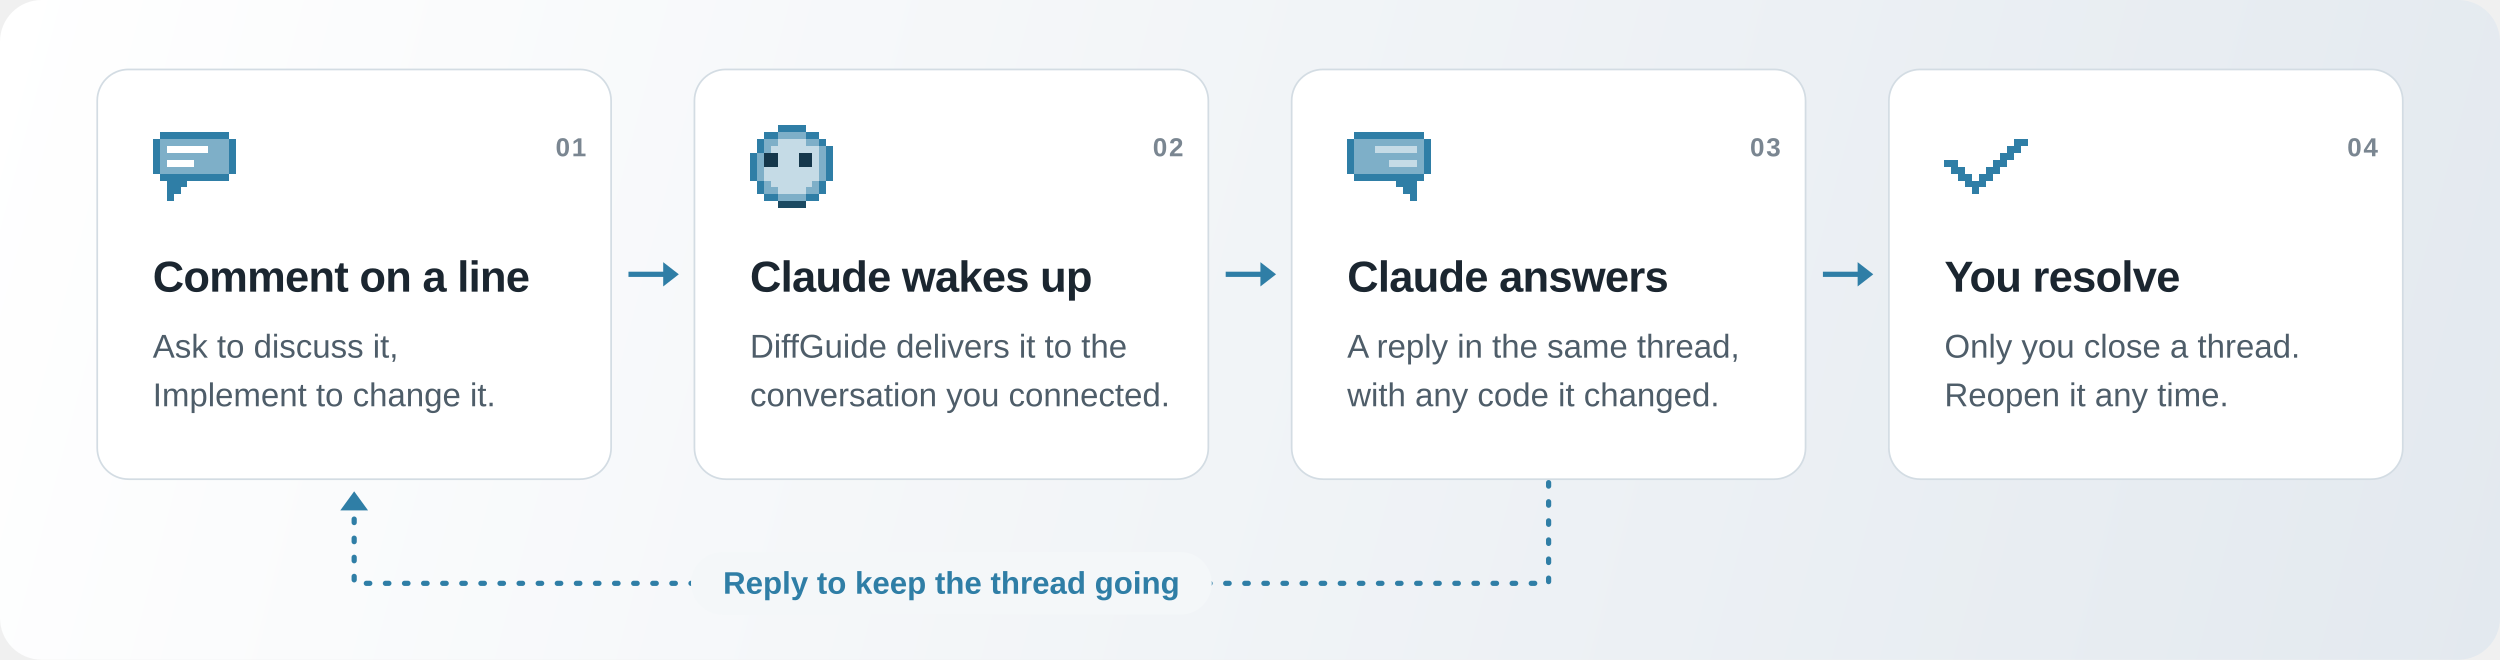
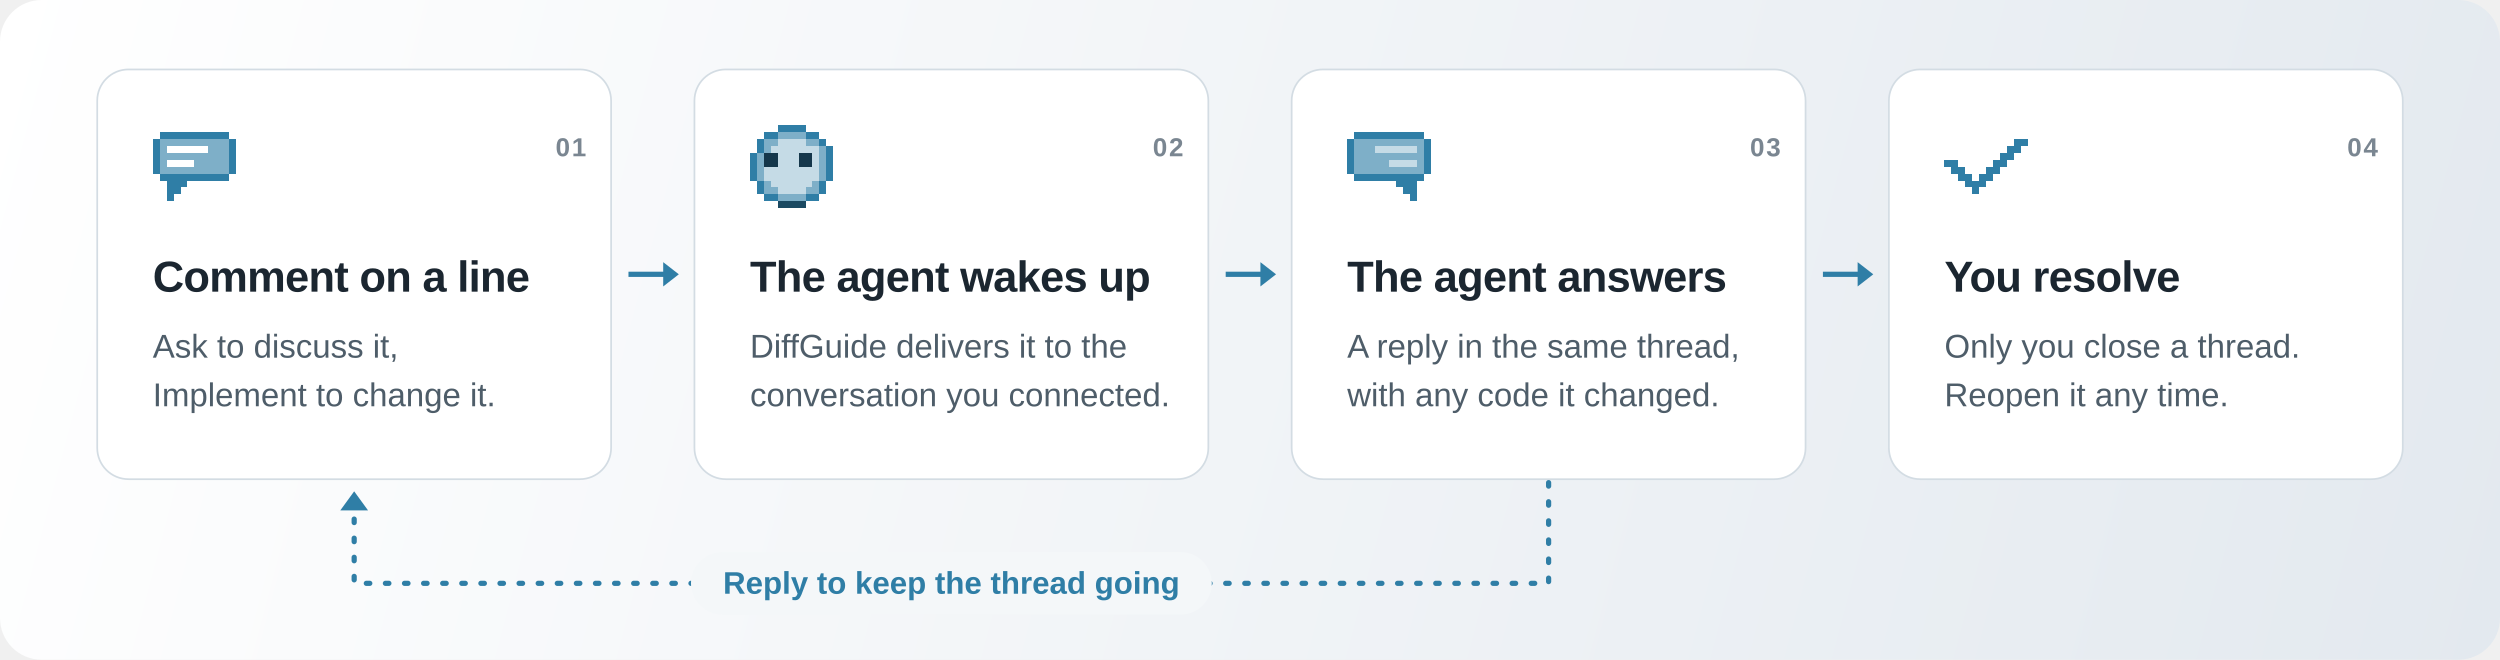
- <svg xmlns="http://www.w3.org/2000/svg" width="1440" height="380" viewBox="0 0 1440 380" role="img" aria-label="The review loop: comment on a line, Claude wakes up, Claude answers in the thread, you resolve or reply to keep going.">
+ <svg xmlns="http://www.w3.org/2000/svg" width="1440" height="380" viewBox="0 0 1440 380" role="img" aria-label="The review loop: comment on a line, the agent wakes up, the agent answers in the thread, you resolve or reply to keep going.">
  <defs>
    <linearGradient id="bg" x1="0" y1="0" x2="1440" y2="380" gradientUnits="userSpaceOnUse">
      <stop stop-color="#FFFFFF" />
      <stop offset="1" stop-color="#E3E9EF" />
    </linearGradient>
  </defs>
  <rect width="1440" height="380" rx="24" fill="url(#bg)" />
  <g font-family="-apple-system,BlinkMacSystemFont,Segoe UI,Arial,sans-serif">
    <rect x="56" y="40" width="296" height="236" rx="18" fill="#FFFFFF" stroke="#D3DCE3" />
    <g shape-rendering="crispEdges">
      <path d="M92 76h4v4h-4zM96 76h4v4h-4zM100 76h4v4h-4zM104 76h4v4h-4zM108 76h4v4h-4zM112 76h4v4h-4zM116 76h4v4h-4zM120 76h4v4h-4zM124 76h4v4h-4zM128 76h4v4h-4zM88 80h4v4h-4zM132 80h4v4h-4zM88 84h4v4h-4zM132 84h4v4h-4zM88 88h4v4h-4zM132 88h4v4h-4zM88 92h4v4h-4zM132 92h4v4h-4zM88 96h4v4h-4zM132 96h4v4h-4zM92 100h4v4h-4zM96 100h4v4h-4zM100 100h4v4h-4zM104 100h4v4h-4zM108 100h4v4h-4zM112 100h4v4h-4zM116 100h4v4h-4zM120 100h4v4h-4zM124 100h4v4h-4zM128 100h4v4h-4zM96 104h4v4h-4zM100 104h4v4h-4zM104 104h4v4h-4zM96 108h4v4h-4zM100 108h4v4h-4zM96 112h4v4h-4z" fill="#2F7EA6" />
      <path d="M92 80h4v4h-4zM96 80h4v4h-4zM100 80h4v4h-4zM104 80h4v4h-4zM108 80h4v4h-4zM112 80h4v4h-4zM116 80h4v4h-4zM120 80h4v4h-4zM124 80h4v4h-4zM128 80h4v4h-4zM92 84h4v4h-4zM120 84h4v4h-4zM124 84h4v4h-4zM128 84h4v4h-4zM92 88h4v4h-4zM96 88h4v4h-4zM100 88h4v4h-4zM104 88h4v4h-4zM108 88h4v4h-4zM112 88h4v4h-4zM116 88h4v4h-4zM120 88h4v4h-4zM124 88h4v4h-4zM128 88h4v4h-4zM92 92h4v4h-4zM112 92h4v4h-4zM116 92h4v4h-4zM120 92h4v4h-4zM124 92h4v4h-4zM128 92h4v4h-4zM92 96h4v4h-4zM96 96h4v4h-4zM100 96h4v4h-4zM104 96h4v4h-4zM108 96h4v4h-4zM112 96h4v4h-4zM116 96h4v4h-4zM120 96h4v4h-4zM124 96h4v4h-4zM128 96h4v4h-4z" fill="#7EAFC8" />
      <path d="M96 84h4v4h-4zM100 84h4v4h-4zM104 84h4v4h-4zM108 84h4v4h-4zM112 84h4v4h-4zM116 84h4v4h-4zM96 92h4v4h-4zM100 92h4v4h-4zM104 92h4v4h-4zM108 92h4v4h-4z" fill="#FFFFFF" />
    </g>
    <text x="88" y="72" dx="0" dy="0" fill="#7A8691" font-size="15" font-weight="600" letter-spacing="1" text-anchor="start" transform="translate(232 18)">01</text>
    <text x="88" y="168" fill="#1B2630" font-size="25" font-weight="650" letter-spacing="-.4">Comment on a line</text>
    <text x="88" y="206" fill="#4E5D69" font-size="19">Ask to discuss it,</text>
    <text x="88" y="234" fill="#4E5D69" font-size="19">Implement to change it.</text>
    <path d="M362 158h22" stroke="#2F7EA6" stroke-width="3" />
    <path d="M382 151l9 7l-9 7z" fill="#2F7EA6" />
    <rect x="400" y="40" width="296" height="236" rx="18" fill="#FFFFFF" stroke="#D3DCE3" />
    <g shape-rendering="crispEdges">
      <path d="M448 72h4v4h-4zM452 72h4v4h-4zM456 72h4v4h-4zM460 72h4v4h-4zM440 76h4v4h-4zM444 76h4v4h-4zM464 76h4v4h-4zM468 76h4v4h-4zM436 80h4v4h-4zM472 80h4v4h-4zM436 84h4v4h-4zM476 84h4v4h-4zM432 88h4v4h-4zM476 88h4v4h-4zM432 92h4v4h-4zM476 92h4v4h-4zM432 96h4v4h-4zM476 96h4v4h-4zM432 100h4v4h-4zM476 100h4v4h-4zM436 104h4v4h-4zM472 104h4v4h-4zM436 108h4v4h-4zM472 108h4v4h-4zM440 112h4v4h-4zM444 112h4v4h-4zM464 112h4v4h-4zM468 112h4v4h-4z" fill="#2F7EA6" />
      <path d="M448 76h4v4h-4zM452 76h4v4h-4zM456 76h4v4h-4zM460 76h4v4h-4zM440 80h4v4h-4zM444 80h4v4h-4zM464 80h4v4h-4zM468 80h4v4h-4zM440 84h4v4h-4zM472 84h4v4h-4zM436 88h4v4h-4zM472 88h4v4h-4zM436 92h4v4h-4zM472 92h4v4h-4zM436 96h4v4h-4zM472 96h4v4h-4zM436 100h4v4h-4zM472 100h4v4h-4zM440 104h4v4h-4zM468 104h4v4h-4zM440 108h4v4h-4zM444 108h4v4h-4zM464 108h4v4h-4zM468 108h4v4h-4zM448 112h4v4h-4zM452 112h4v4h-4zM456 112h4v4h-4zM460 112h4v4h-4z" fill="#7EAFC8" />
      <path d="M448 80h4v4h-4zM452 80h4v4h-4zM456 80h4v4h-4zM460 80h4v4h-4zM444 84h4v4h-4zM448 84h4v4h-4zM452 84h4v4h-4zM456 84h4v4h-4zM460 84h4v4h-4zM464 84h4v4h-4zM468 84h4v4h-4zM448 88h4v4h-4zM452 88h4v4h-4zM456 88h4v4h-4zM468 88h4v4h-4zM448 92h4v4h-4zM452 92h4v4h-4zM456 92h4v4h-4zM468 92h4v4h-4zM440 96h4v4h-4zM444 96h4v4h-4zM448 96h4v4h-4zM452 96h4v4h-4zM456 96h4v4h-4zM460 96h4v4h-4zM464 96h4v4h-4zM468 96h4v4h-4zM440 100h4v4h-4zM444 100h4v4h-4zM448 100h4v4h-4zM452 100h4v4h-4zM456 100h4v4h-4zM460 100h4v4h-4zM464 100h4v4h-4zM468 100h4v4h-4zM444 104h4v4h-4zM448 104h4v4h-4zM452 104h4v4h-4zM456 104h4v4h-4zM460 104h4v4h-4zM464 104h4v4h-4zM448 108h4v4h-4zM452 108h4v4h-4zM456 108h4v4h-4zM460 108h4v4h-4z" fill="#C5DBE6" />
      <path d="M440 88h4v4h-4zM444 88h4v4h-4zM460 88h4v4h-4zM464 88h4v4h-4zM440 92h4v4h-4zM444 92h4v4h-4zM460 92h4v4h-4zM464 92h4v4h-4z" fill="#15374B" />
      <path d="M448 116h4v4h-4zM452 116h4v4h-4zM456 116h4v4h-4zM460 116h4v4h-4z" fill="#1B4A62" />
    </g>
    <text x="432" y="72" dx="0" dy="0" fill="#7A8691" font-size="15" font-weight="600" letter-spacing="1" text-anchor="start" transform="translate(232 18)">02</text>
-     <text x="432" y="168" fill="#1B2630" font-size="25" font-weight="650" letter-spacing="-.4">Claude wakes up</text>
+     <text x="432" y="168" fill="#1B2630" font-size="25" font-weight="650" letter-spacing="-.4">The agent wakes up</text>
    <text x="432" y="206" fill="#4E5D69" font-size="19">DiffGuide delivers it to the</text>
    <text x="432" y="234" fill="#4E5D69" font-size="19">conversation you connected.</text>
    <path d="M706 158h22" stroke="#2F7EA6" stroke-width="3" />
    <path d="M726 151l9 7l-9 7z" fill="#2F7EA6" />
    <rect x="744" y="40" width="296" height="236" rx="18" fill="#FFFFFF" stroke="#D3DCE3" />
    <g shape-rendering="crispEdges">
      <path d="M780 76h4v4h-4zM784 76h4v4h-4zM788 76h4v4h-4zM792 76h4v4h-4zM796 76h4v4h-4zM800 76h4v4h-4zM804 76h4v4h-4zM808 76h4v4h-4zM812 76h4v4h-4zM816 76h4v4h-4zM776 80h4v4h-4zM820 80h4v4h-4zM776 84h4v4h-4zM820 84h4v4h-4zM776 88h4v4h-4zM820 88h4v4h-4zM776 92h4v4h-4zM820 92h4v4h-4zM776 96h4v4h-4zM820 96h4v4h-4zM780 100h4v4h-4zM784 100h4v4h-4zM788 100h4v4h-4zM792 100h4v4h-4zM796 100h4v4h-4zM800 100h4v4h-4zM804 100h4v4h-4zM808 100h4v4h-4zM812 100h4v4h-4zM816 100h4v4h-4zM804 104h4v4h-4zM808 104h4v4h-4zM812 104h4v4h-4zM808 108h4v4h-4zM812 108h4v4h-4zM812 112h4v4h-4z" fill="#2F7EA6" />
      <path d="M780 80h4v4h-4zM784 80h4v4h-4zM788 80h4v4h-4zM792 80h4v4h-4zM796 80h4v4h-4zM800 80h4v4h-4zM804 80h4v4h-4zM808 80h4v4h-4zM812 80h4v4h-4zM816 80h4v4h-4zM780 84h4v4h-4zM784 84h4v4h-4zM788 84h4v4h-4zM816 84h4v4h-4zM780 88h4v4h-4zM784 88h4v4h-4zM788 88h4v4h-4zM792 88h4v4h-4zM796 88h4v4h-4zM800 88h4v4h-4zM804 88h4v4h-4zM808 88h4v4h-4zM812 88h4v4h-4zM816 88h4v4h-4zM780 92h4v4h-4zM784 92h4v4h-4zM788 92h4v4h-4zM792 92h4v4h-4zM796 92h4v4h-4zM816 92h4v4h-4zM780 96h4v4h-4zM784 96h4v4h-4zM788 96h4v4h-4zM792 96h4v4h-4zM796 96h4v4h-4zM800 96h4v4h-4zM804 96h4v4h-4zM808 96h4v4h-4zM812 96h4v4h-4zM816 96h4v4h-4z" fill="#7EAFC8" />
      <path d="M792 84h4v4h-4zM796 84h4v4h-4zM800 84h4v4h-4zM804 84h4v4h-4zM808 84h4v4h-4zM812 84h4v4h-4zM800 92h4v4h-4zM804 92h4v4h-4zM808 92h4v4h-4zM812 92h4v4h-4z" fill="#C5DBE6" />
    </g>
    <text x="776" y="72" dx="0" dy="0" fill="#7A8691" font-size="15" font-weight="600" letter-spacing="1" text-anchor="start" transform="translate(232 18)">03</text>
-     <text x="776" y="168" fill="#1B2630" font-size="25" font-weight="650" letter-spacing="-.4">Claude answers</text>
+     <text x="776" y="168" fill="#1B2630" font-size="25" font-weight="650" letter-spacing="-.4">The agent answers</text>
    <text x="776" y="206" fill="#4E5D69" font-size="19">A reply in the same thread,</text>
    <text x="776" y="234" fill="#4E5D69" font-size="19">with any code it changed.</text>
    <path d="M1050 158h22" stroke="#2F7EA6" stroke-width="3" />
    <path d="M1070 151l9 7l-9 7z" fill="#2F7EA6" />
    <rect x="1088" y="40" width="296" height="236" rx="18" fill="#FFFFFF" stroke="#D3DCE3" />
    <g shape-rendering="crispEdges">
      <path d="M1160 80h4v4h-4zM1164 80h4v4h-4zM1156 84h4v4h-4zM1160 84h4v4h-4zM1152 88h4v4h-4zM1156 88h4v4h-4zM1120 92h4v4h-4zM1124 92h4v4h-4zM1148 92h4v4h-4zM1152 92h4v4h-4zM1124 96h4v4h-4zM1128 96h4v4h-4zM1144 96h4v4h-4zM1148 96h4v4h-4zM1128 100h4v4h-4zM1132 100h4v4h-4zM1140 100h4v4h-4zM1144 100h4v4h-4zM1132 104h4v4h-4zM1136 104h4v4h-4zM1140 104h4v4h-4zM1136 108h4v4h-4z" fill="#2F7EA6" />
    </g>
    <text x="1120" y="72" dx="0" dy="0" fill="#7A8691" font-size="15" font-weight="600" letter-spacing="1" text-anchor="start" transform="translate(232 18)">04</text>
    <text x="1120" y="168" fill="#1B2630" font-size="25" font-weight="650" letter-spacing="-.4">You resolve</text>
    <text x="1120" y="206" fill="#4E5D69" font-size="19">Only you close a thread.</text>
    <text x="1120" y="234" fill="#4E5D69" font-size="19">Reopen it any time.</text>
    <path d="M892 278v58H204V290" fill="none" stroke="#2F7EA6" stroke-width="3" stroke-dasharray="2 9" stroke-linecap="round" />
    <path d="M196 294l8 -11l8 11z" fill="#2F7EA6" />
    <rect x="398" y="318" width="300" height="36" rx="18" fill="#F4F7F9" />
    <text x="548" y="342" fill="#2F7EA6" font-size="18" font-weight="600" text-anchor="middle">Reply to keep the thread going</text>
  </g>
</svg>
